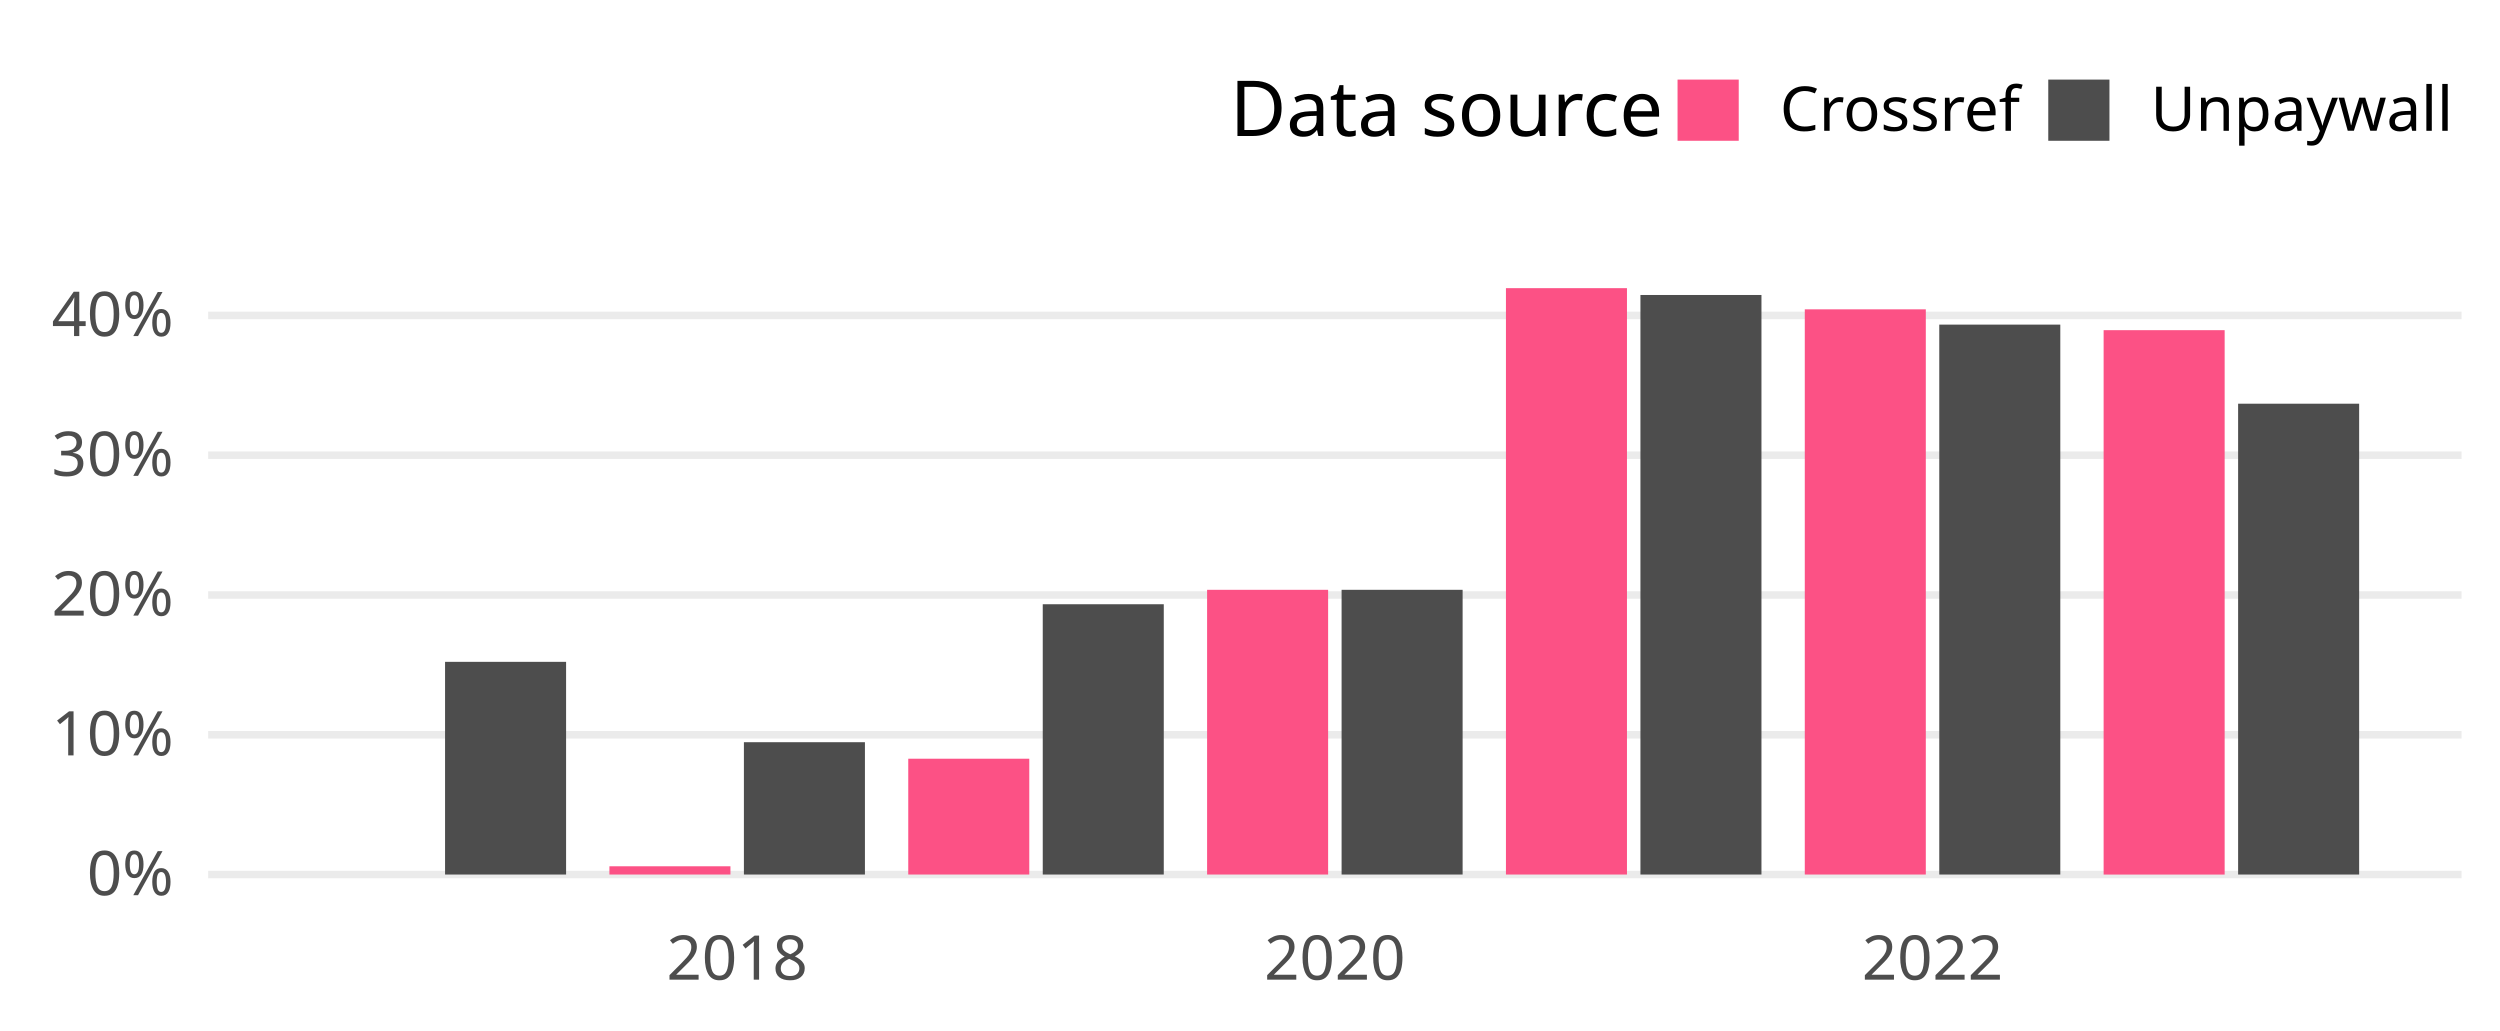
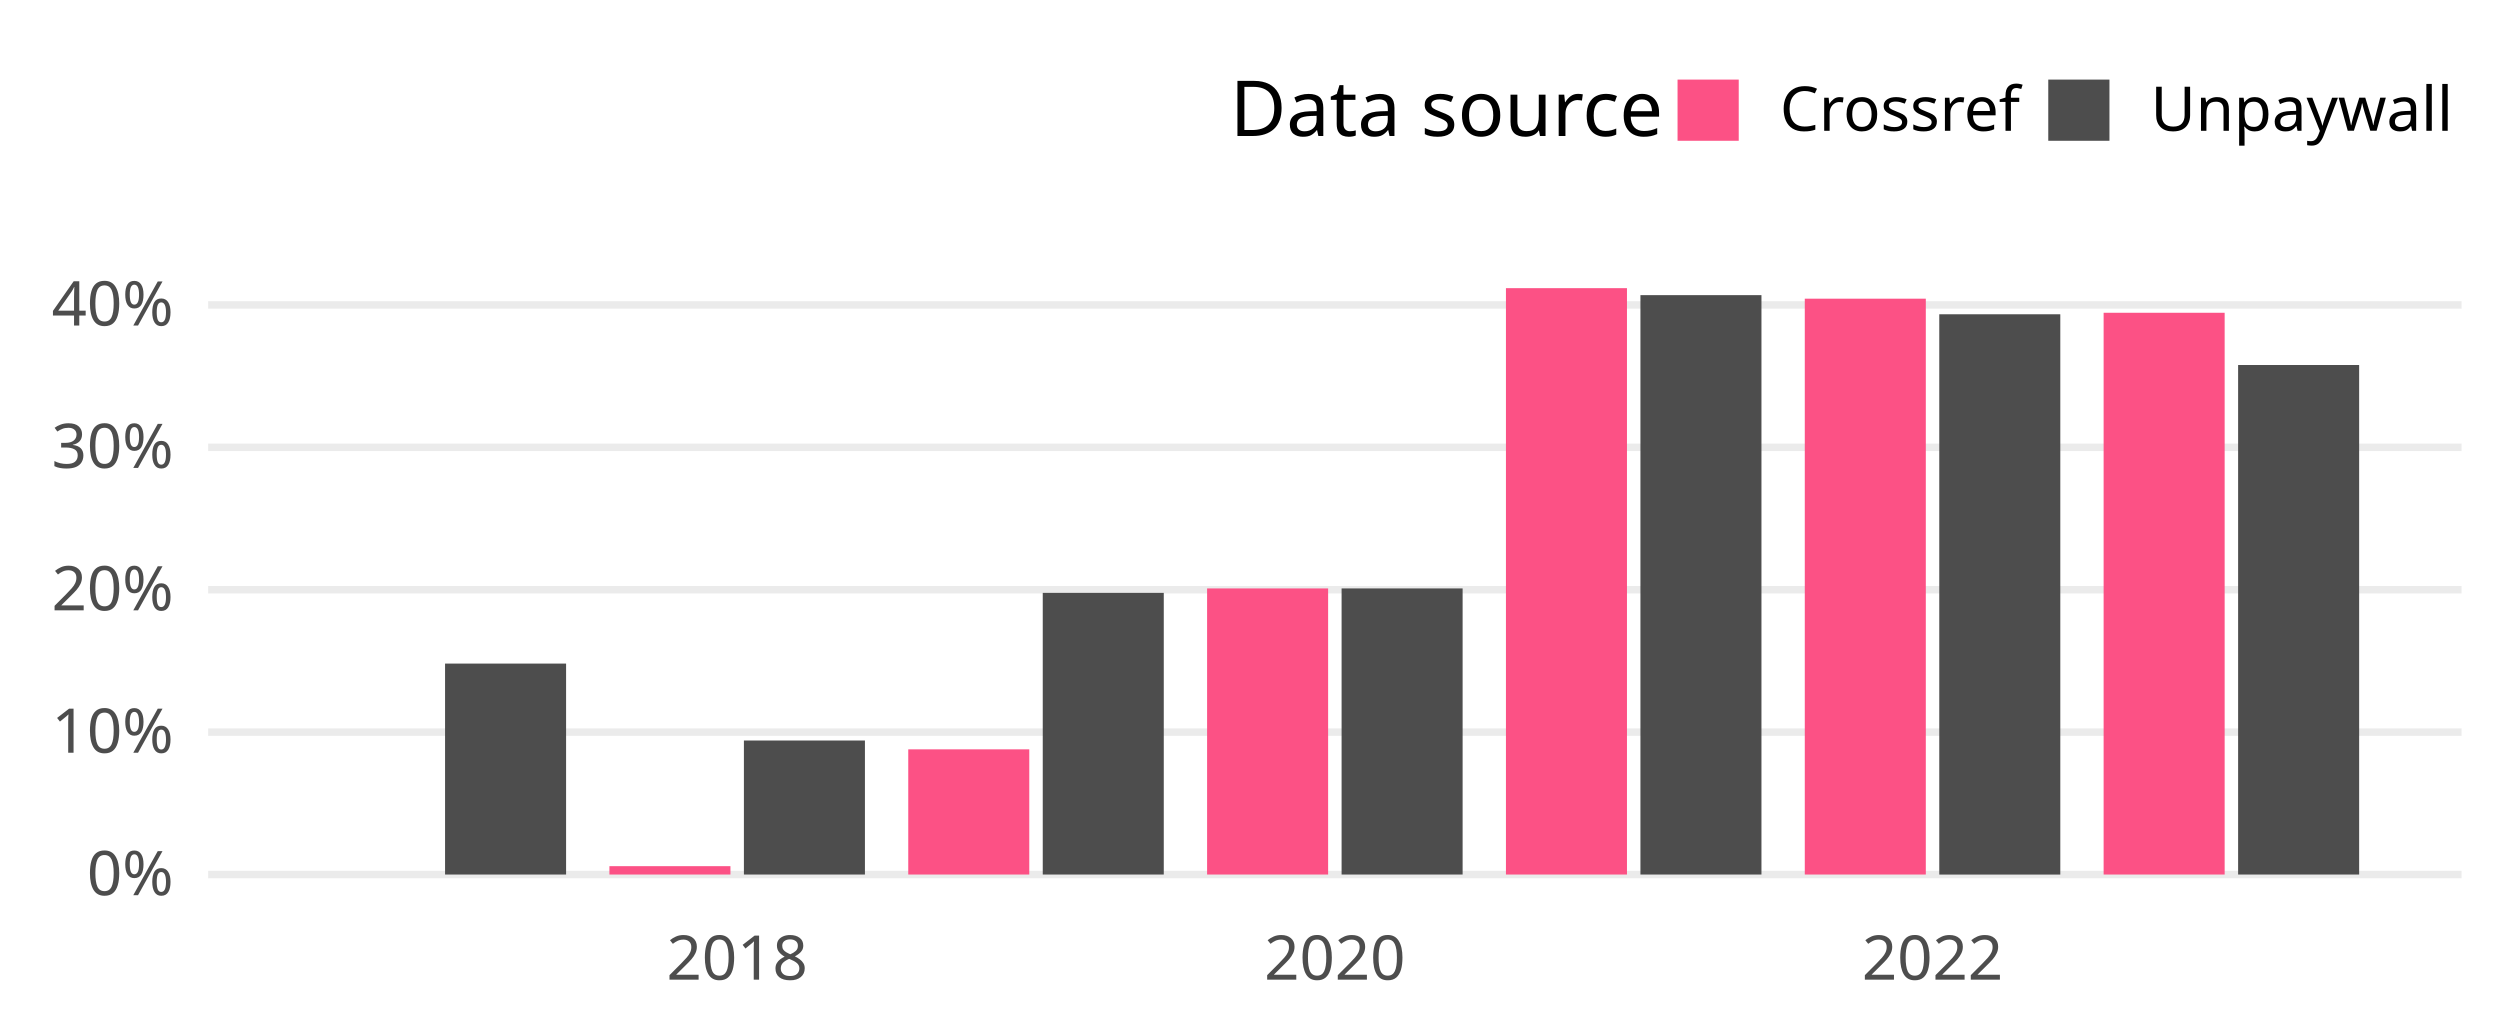
<svg xmlns="http://www.w3.org/2000/svg" class="svglite" width="648.00pt" height="266.98pt" viewBox="0 0 648.00 266.98">
  <defs>
    <style type="text/css">
    .svglite line, .svglite polyline, .svglite polygon, .svglite path, .svglite rect, .svglite circle {
      fill: none;
      stroke: #000000;
      stroke-linecap: round;
      stroke-linejoin: round;
      stroke-miterlimit: 10.00;
    }
    .svglite text {
      white-space: pre;
    }
  </style>
  </defs>
  <rect width="100%" height="100%" style="stroke: none; fill: none;" />
  <defs>
    <clipPath id="cpMC4wMHw2NDguMDB8MC4wMHwyNjYuOTg=">
      <rect x="0.00" y="0.00" width="648.00" height="266.98" />
    </clipPath>
  </defs>
  <g clip-path="url(#cpMC4wMHw2NDguMDB8MC4wMHwyNjYuOTg=)">
</g>
  <defs>
    <clipPath id="cpNTMuOTV8NjM4LjA0fDY3LjA5fDIzNC4yOA==">
      <rect x="53.95" y="67.09" width="584.09" height="167.19" />
    </clipPath>
  </defs>
  <g clip-path="url(#cpNTMuOTV8NjM4LjA0fDY3LjA5fDIzNC4yOA==)">
    <polyline points="53.95,226.68 638.04,226.68 " style="stroke-width: 1.94; stroke: #EBEBEB; stroke-linecap: butt;" />
-     <polyline points="53.95,190.45 638.04,190.45 " style="stroke-width: 1.94; stroke: #EBEBEB; stroke-linecap: butt;" />
-     <polyline points="53.95,154.22 638.04,154.22 " style="stroke-width: 1.94; stroke: #EBEBEB; stroke-linecap: butt;" />
-     <polyline points="53.95,117.99 638.04,117.99 " style="stroke-width: 1.94; stroke: #EBEBEB; stroke-linecap: butt;" />
-     <polyline points="53.95,81.76 638.04,81.76 " style="stroke-width: 1.94; stroke: #EBEBEB; stroke-linecap: butt;" />
+     <polyline points="53.95,189.77 638.04,189.77 " style="stroke-width: 1.94; stroke: #EBEBEB; stroke-linecap: butt;" />
+     <polyline points="53.95,152.86 638.04,152.86 " style="stroke-width: 1.94; stroke: #EBEBEB; stroke-linecap: butt;" />
+     <polyline points="53.95,115.95 638.04,115.95 " style="stroke-width: 1.94; stroke: #EBEBEB; stroke-linecap: butt;" />
+     <polyline points="53.95,79.04 638.04,79.04 " style="stroke-width: 1.94; stroke: #EBEBEB; stroke-linecap: butt;" />
    <rect x="80.50" y="226.68" width="31.37" height="0.00" style="stroke-width: 1.07; stroke: none; stroke-linecap: butt; stroke-linejoin: miter; fill: #FC5185;" />
-     <rect x="115.36" y="171.55" width="31.37" height="55.13" style="stroke-width: 1.07; stroke: none; stroke-linecap: butt; stroke-linejoin: miter; fill: #4D4D4D;" />
-     <rect x="157.96" y="224.54" width="31.37" height="2.14" style="stroke-width: 1.07; stroke: none; stroke-linecap: butt; stroke-linejoin: miter; fill: #FC5185;" />
-     <rect x="192.82" y="192.38" width="31.37" height="34.30" style="stroke-width: 1.07; stroke: none; stroke-linecap: butt; stroke-linejoin: miter; fill: #4D4D4D;" />
-     <rect x="235.42" y="196.66" width="31.37" height="30.02" style="stroke-width: 1.07; stroke: none; stroke-linecap: butt; stroke-linejoin: miter; fill: #FC5185;" />
-     <rect x="270.28" y="156.62" width="31.37" height="70.06" style="stroke-width: 1.07; stroke: none; stroke-linecap: butt; stroke-linejoin: miter; fill: #4D4D4D;" />
-     <rect x="312.88" y="152.88" width="31.37" height="73.80" style="stroke-width: 1.07; stroke: none; stroke-linecap: butt; stroke-linejoin: miter; fill: #FC5185;" />
-     <rect x="347.74" y="152.88" width="31.37" height="73.80" style="stroke-width: 1.07; stroke: none; stroke-linecap: butt; stroke-linejoin: miter; fill: #4D4D4D;" />
+     <rect x="115.36" y="172.00" width="31.37" height="54.68" style="stroke-width: 1.07; stroke: none; stroke-linecap: butt; stroke-linejoin: miter; fill: #4D4D4D;" />
+     <rect x="157.96" y="224.51" width="31.37" height="2.17" style="stroke-width: 1.07; stroke: none; stroke-linecap: butt; stroke-linejoin: miter; fill: #FC5185;" />
+     <rect x="192.82" y="191.94" width="31.37" height="34.74" style="stroke-width: 1.07; stroke: none; stroke-linecap: butt; stroke-linejoin: miter; fill: #4D4D4D;" />
+     <rect x="235.42" y="194.23" width="31.37" height="32.45" style="stroke-width: 1.07; stroke: none; stroke-linecap: butt; stroke-linejoin: miter; fill: #FC5185;" />
+     <rect x="270.28" y="153.67" width="31.37" height="73.01" style="stroke-width: 1.07; stroke: none; stroke-linecap: butt; stroke-linejoin: miter; fill: #4D4D4D;" />
+     <rect x="312.88" y="152.52" width="31.37" height="74.16" style="stroke-width: 1.07; stroke: none; stroke-linecap: butt; stroke-linejoin: miter; fill: #FC5185;" />
+     <rect x="347.74" y="152.52" width="31.37" height="74.16" style="stroke-width: 1.07; stroke: none; stroke-linecap: butt; stroke-linejoin: miter; fill: #4D4D4D;" />
    <rect x="390.34" y="74.69" width="31.37" height="151.99" style="stroke-width: 1.07; stroke: none; stroke-linecap: butt; stroke-linejoin: miter; fill: #FC5185;" />
-     <rect x="425.20" y="76.46" width="31.37" height="150.22" style="stroke-width: 1.07; stroke: none; stroke-linecap: butt; stroke-linejoin: miter; fill: #4D4D4D;" />
-     <rect x="467.80" y="80.18" width="31.37" height="146.50" style="stroke-width: 1.07; stroke: none; stroke-linecap: butt; stroke-linejoin: miter; fill: #FC5185;" />
-     <rect x="502.66" y="84.14" width="31.37" height="142.54" style="stroke-width: 1.07; stroke: none; stroke-linecap: butt; stroke-linejoin: miter; fill: #4D4D4D;" />
-     <rect x="545.26" y="85.58" width="31.37" height="141.11" style="stroke-width: 1.07; stroke: none; stroke-linecap: butt; stroke-linejoin: miter; fill: #FC5185;" />
-     <rect x="580.12" y="104.64" width="31.37" height="122.04" style="stroke-width: 1.07; stroke: none; stroke-linecap: butt; stroke-linejoin: miter; fill: #4D4D4D;" />
+     <rect x="425.20" y="76.50" width="31.37" height="150.18" style="stroke-width: 1.07; stroke: none; stroke-linecap: butt; stroke-linejoin: miter; fill: #4D4D4D;" />
+     <rect x="467.80" y="77.42" width="31.37" height="149.26" style="stroke-width: 1.07; stroke: none; stroke-linecap: butt; stroke-linejoin: miter; fill: #FC5185;" />
+     <rect x="502.66" y="81.46" width="31.37" height="145.23" style="stroke-width: 1.07; stroke: none; stroke-linecap: butt; stroke-linejoin: miter; fill: #4D4D4D;" />
+     <rect x="545.26" y="81.07" width="31.37" height="145.61" style="stroke-width: 1.07; stroke: none; stroke-linecap: butt; stroke-linejoin: miter; fill: #FC5185;" />
+     <rect x="580.12" y="94.61" width="31.37" height="132.07" style="stroke-width: 1.07; stroke: none; stroke-linecap: butt; stroke-linejoin: miter; fill: #4D4D4D;" />
  </g>
  <g clip-path="url(#cpMC4wMHw2NDguMDB8MC4wMHwyNjYuOTg=)">
    <text x="44.98" y="232.03" text-anchor="end" style="font-size: 16.00px;fill: #4D4D4D; font-family: &quot;Atkinson Hyperlegible&quot;;" textLength="25.20px" lengthAdjust="spacingAndGlyphs">0%</text>
-     <text x="44.98" y="195.80" text-anchor="end" style="font-size: 16.00px;fill: #4D4D4D; font-family: &quot;Atkinson Hyperlegible&quot;;" textLength="31.63px" lengthAdjust="spacingAndGlyphs">10%</text>
-     <text x="44.98" y="159.57" text-anchor="end" style="font-size: 16.00px;fill: #4D4D4D; font-family: &quot;Atkinson Hyperlegible&quot;;" textLength="33.98px" lengthAdjust="spacingAndGlyphs">20%</text>
-     <text x="44.98" y="123.34" text-anchor="end" style="font-size: 16.00px;fill: #4D4D4D; font-family: &quot;Atkinson Hyperlegible&quot;;" textLength="34.38px" lengthAdjust="spacingAndGlyphs">30%</text>
-     <text x="44.98" y="87.11" text-anchor="end" style="font-size: 16.00px;fill: #4D4D4D; font-family: &quot;Atkinson Hyperlegible&quot;;" textLength="35.02px" lengthAdjust="spacingAndGlyphs">40%</text>
+     <text x="44.98" y="195.12" text-anchor="end" style="font-size: 16.00px;fill: #4D4D4D; font-family: &quot;Atkinson Hyperlegible&quot;;" textLength="31.63px" lengthAdjust="spacingAndGlyphs">10%</text>
+     <text x="44.98" y="158.20" text-anchor="end" style="font-size: 16.00px;fill: #4D4D4D; font-family: &quot;Atkinson Hyperlegible&quot;;" textLength="33.98px" lengthAdjust="spacingAndGlyphs">20%</text>
+     <text x="44.98" y="121.29" text-anchor="end" style="font-size: 16.00px;fill: #4D4D4D; font-family: &quot;Atkinson Hyperlegible&quot;;" textLength="34.38px" lengthAdjust="spacingAndGlyphs">30%</text>
+     <text x="44.98" y="84.38" text-anchor="end" style="font-size: 16.00px;fill: #4D4D4D; font-family: &quot;Atkinson Hyperlegible&quot;;" textLength="35.02px" lengthAdjust="spacingAndGlyphs">40%</text>
    <text x="191.07" y="253.94" text-anchor="middle" style="font-size: 16.00px;fill: #4D4D4D; font-family: &quot;Atkinson Hyperlegible&quot;;" textLength="35.42px" lengthAdjust="spacingAndGlyphs">2018</text>
    <text x="345.99" y="253.94" text-anchor="middle" style="font-size: 16.00px;fill: #4D4D4D; font-family: &quot;Atkinson Hyperlegible&quot;;" textLength="38.30px" lengthAdjust="spacingAndGlyphs">2020</text>
    <text x="500.91" y="253.94" text-anchor="middle" style="font-size: 16.00px;fill: #4D4D4D; font-family: &quot;Atkinson Hyperlegible&quot;;" textLength="36.72px" lengthAdjust="spacingAndGlyphs">2022</text>
    <text x="318.81" y="35.25" style="font-size: 20.00px; font-family: &quot;Atkinson Hyperlegible&quot;;" textLength="105.34px" lengthAdjust="spacingAndGlyphs">Data source</text>
    <rect x="434.82" y="20.63" width="15.86" height="15.86" style="stroke-width: 1.07; stroke: none; stroke-linecap: butt; stroke-linejoin: miter; fill: #FC5185;" />
    <rect x="530.91" y="20.63" width="15.86" height="15.86" style="stroke-width: 1.07; stroke: none; stroke-linecap: butt; stroke-linejoin: miter; fill: #4D4D4D;" />
    <text x="461.36" y="33.91" style="font-size: 16.00px; font-family: &quot;Atkinson Hyperlegible&quot;;" textLength="58.88px" lengthAdjust="spacingAndGlyphs">Crossref</text>
    <text x="557.44" y="33.91" style="font-size: 16.00px; font-family: &quot;Atkinson Hyperlegible&quot;;" textLength="70.63px" lengthAdjust="spacingAndGlyphs">Unpaywall</text>
  </g>
</svg>
